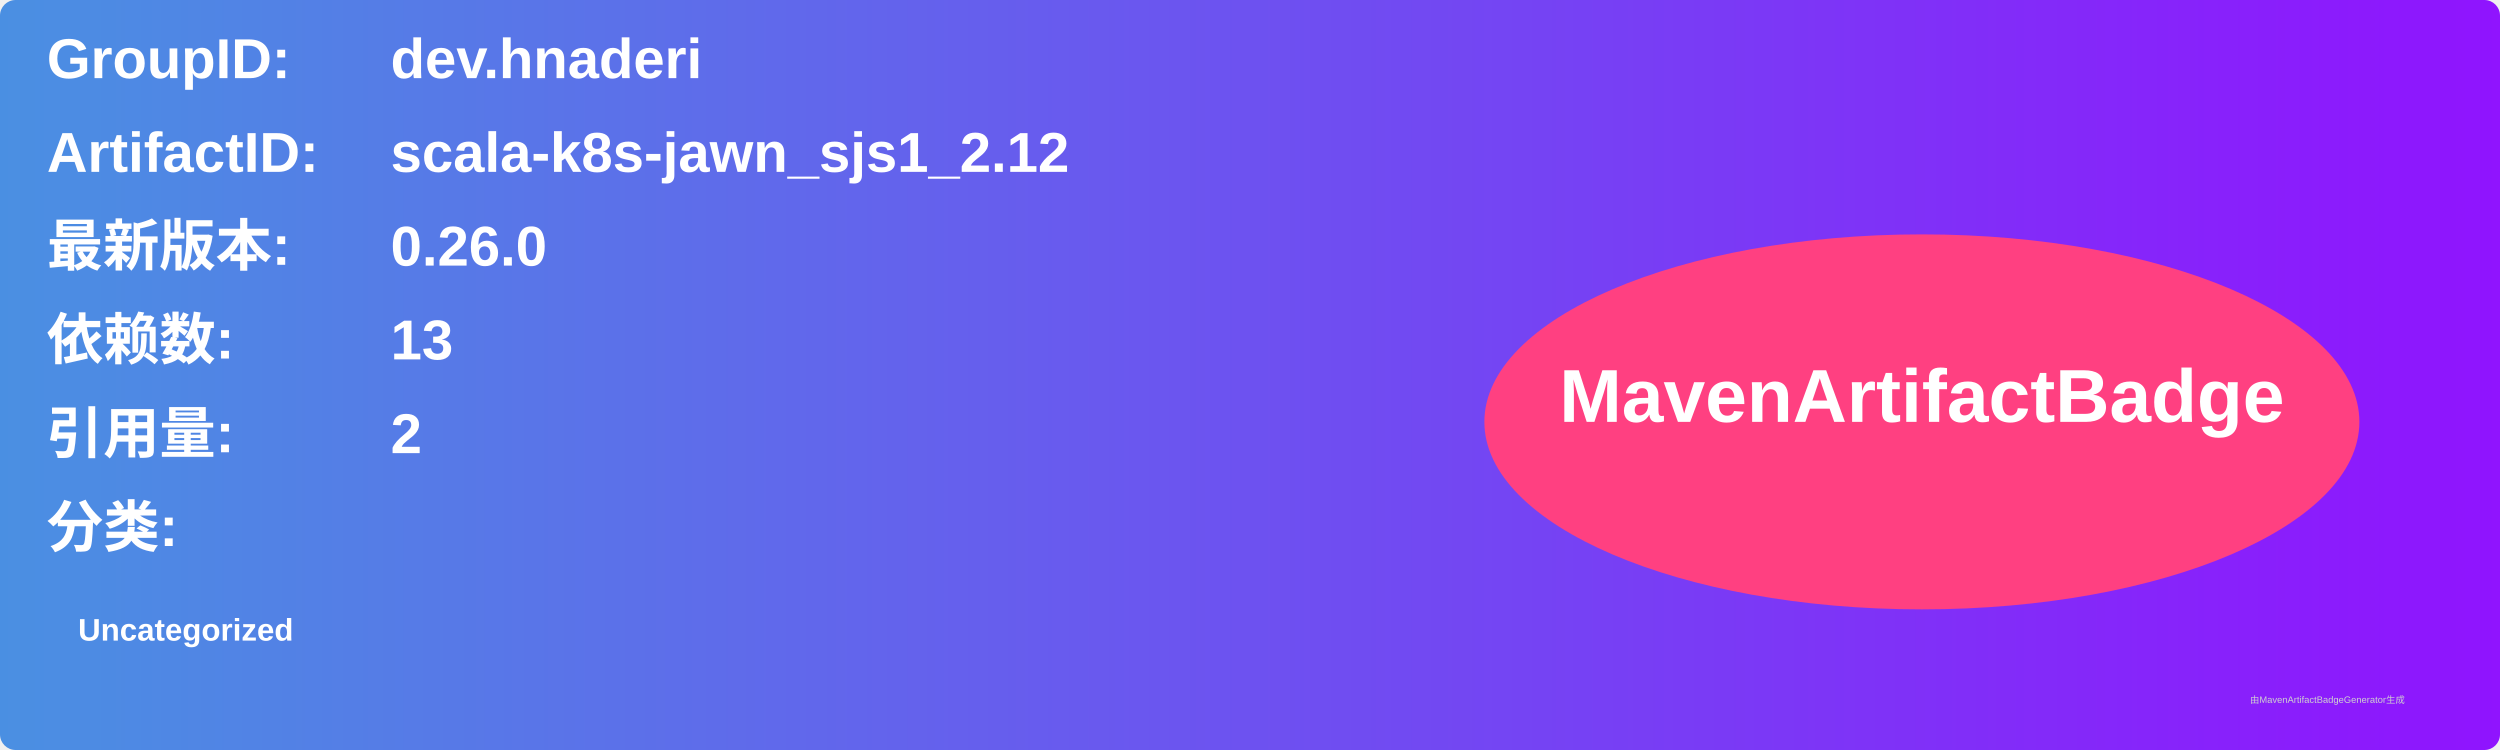
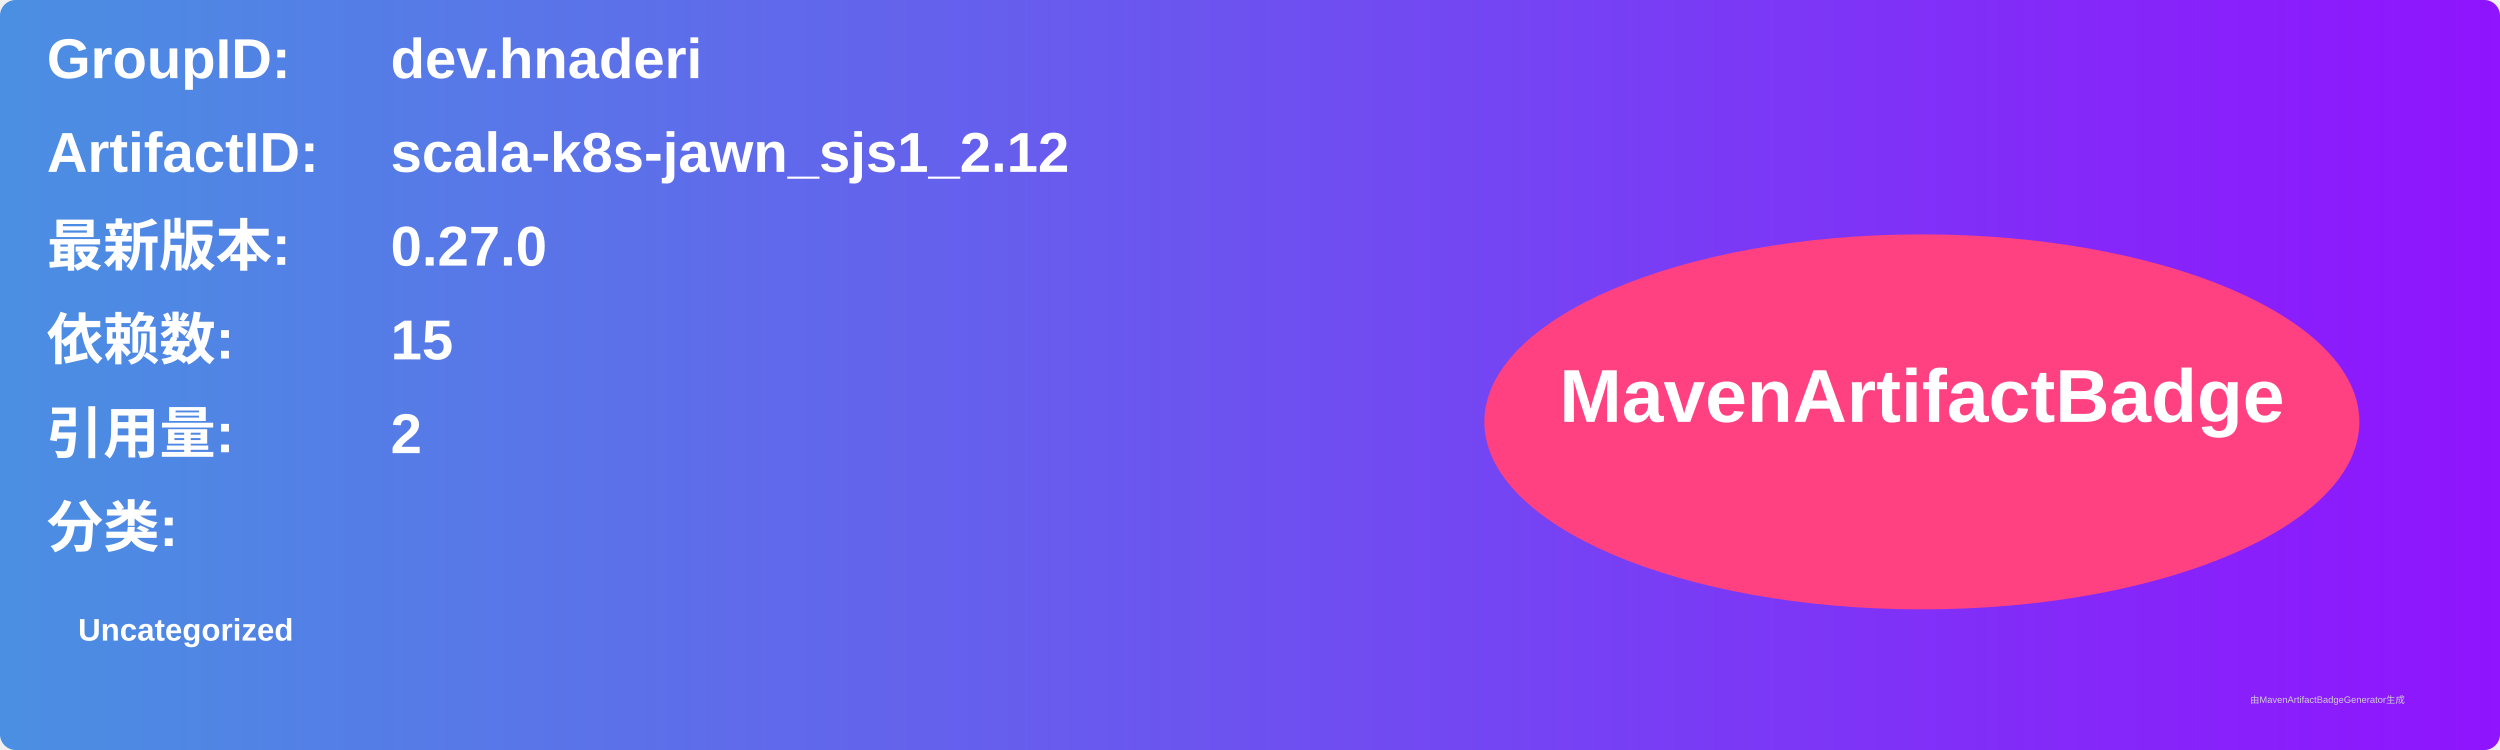
<svg xmlns="http://www.w3.org/2000/svg" width="800" height="240" viewBox="0 0 800 240">
  <linearGradient id="grad" x1="0%" y1="0%" x2="100%" y2="0%">
    <stop offset="0%" stop-color="#4a90e2" />
    <stop offset="100%" stop-color="#9013fe" />
  </linearGradient>
  <rect width="100%" height="100%" rx="5" ry="5" fill="url(#grad)" />
  <g transform="translate(15, 15)">
    <text x="0" y="10" font-family="Arial" font-size="18" fill="white" font-weight="bold" width="260">GroupID:</text>
    <text x="110" y="10" font-family="Arial" font-size="18" fill="white" font-weight="bold" width="460">dev.hnaderi</text>
    <text x="0" y="40" font-family="Arial" font-size="18" fill="white" font-weight="bold" width="260">ArtifactID:</text>
    <text x="110" y="40" font-family="Arial" font-size="18" fill="white" font-weight="bold" width="460">scala-k8s-jawn_sjs1_2.12</text>
    <text x="0" y="70" font-family="Arial" font-size="18" fill="white" font-weight="bold">最新版本:</text>
    <text x="110" y="70" font-family="Arial" font-size="18" fill="white" font-weight="bold">
-       <tspan font-weight="bold">0.26.0</tspan>
+       <tspan font-weight="bold">0.27.0</tspan>
    </text>
    <text x="0" y="100" font-family="Arial" font-size="18" fill="white" font-weight="bold">依赖数: </text>
    <text x="110" y="100" font-family="Arial" font-size="18" fill="white">
-       <tspan font-weight="bold">13</tspan>
+       <tspan font-weight="bold">15</tspan>
    </text>
    <text x="0" y="130" font-family="Arial" font-size="18" fill="white" font-weight="bold">引用量: </text>
    <text x="110" y="130" font-family="Arial" font-size="18" fill="white">
      <tspan font-weight="bold">2</tspan>
    </text>
    <text x="0" y="160" font-family="Arial" font-size="18" fill="white" font-weight="bold">分类:</text>
    <text x="10" y="190" font-family="Arial" font-size="10" fill="white">
      <tspan font-weight="bold">Uncategorized</tspan>
    </text>
    <ellipse cx="600" cy="120" rx="140" ry="60" fill="#ff4081" />
    <text x="600" y="120" text-anchor="middle" font-family="Arial" font-size="24" fill="white" font-weight="bold">MavenArtifactBadge</text>
  </g>
  <text x="720" y="225" font-family="Arial" font-size="3" fill="#d0d0d0">由MavenArtifactBadgeGenerator生成</text>
</svg>
